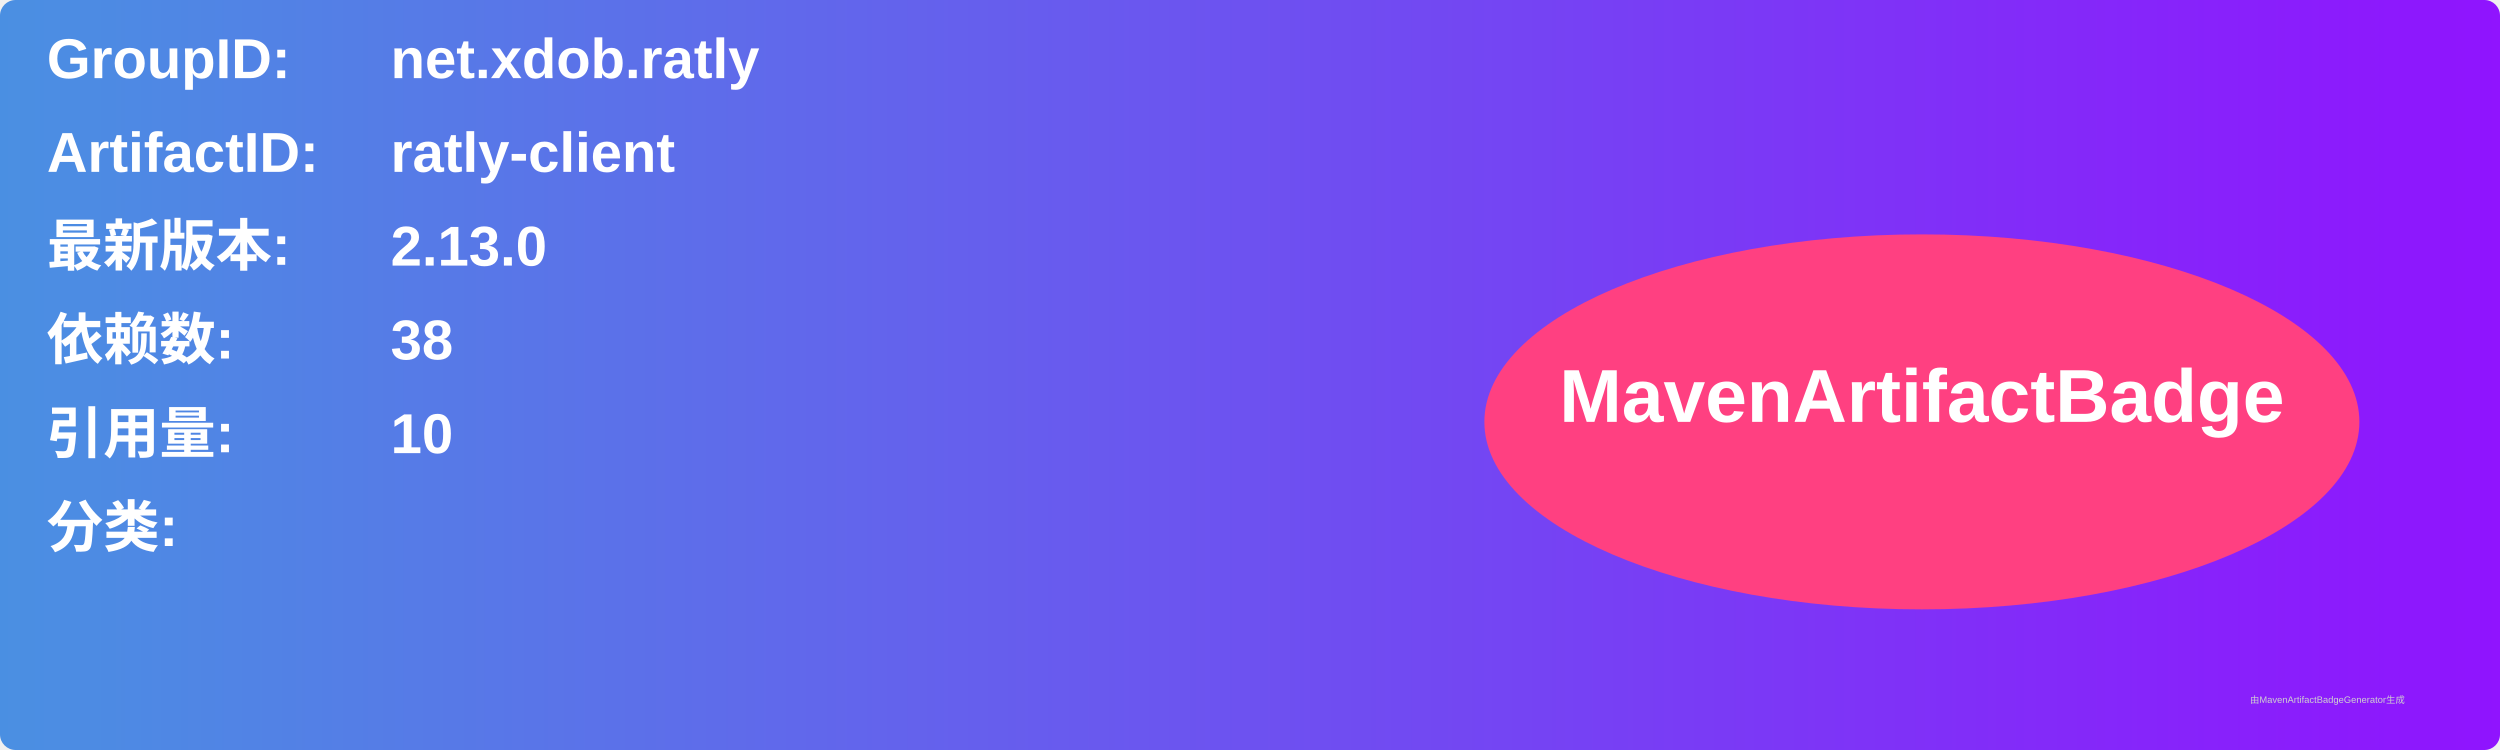
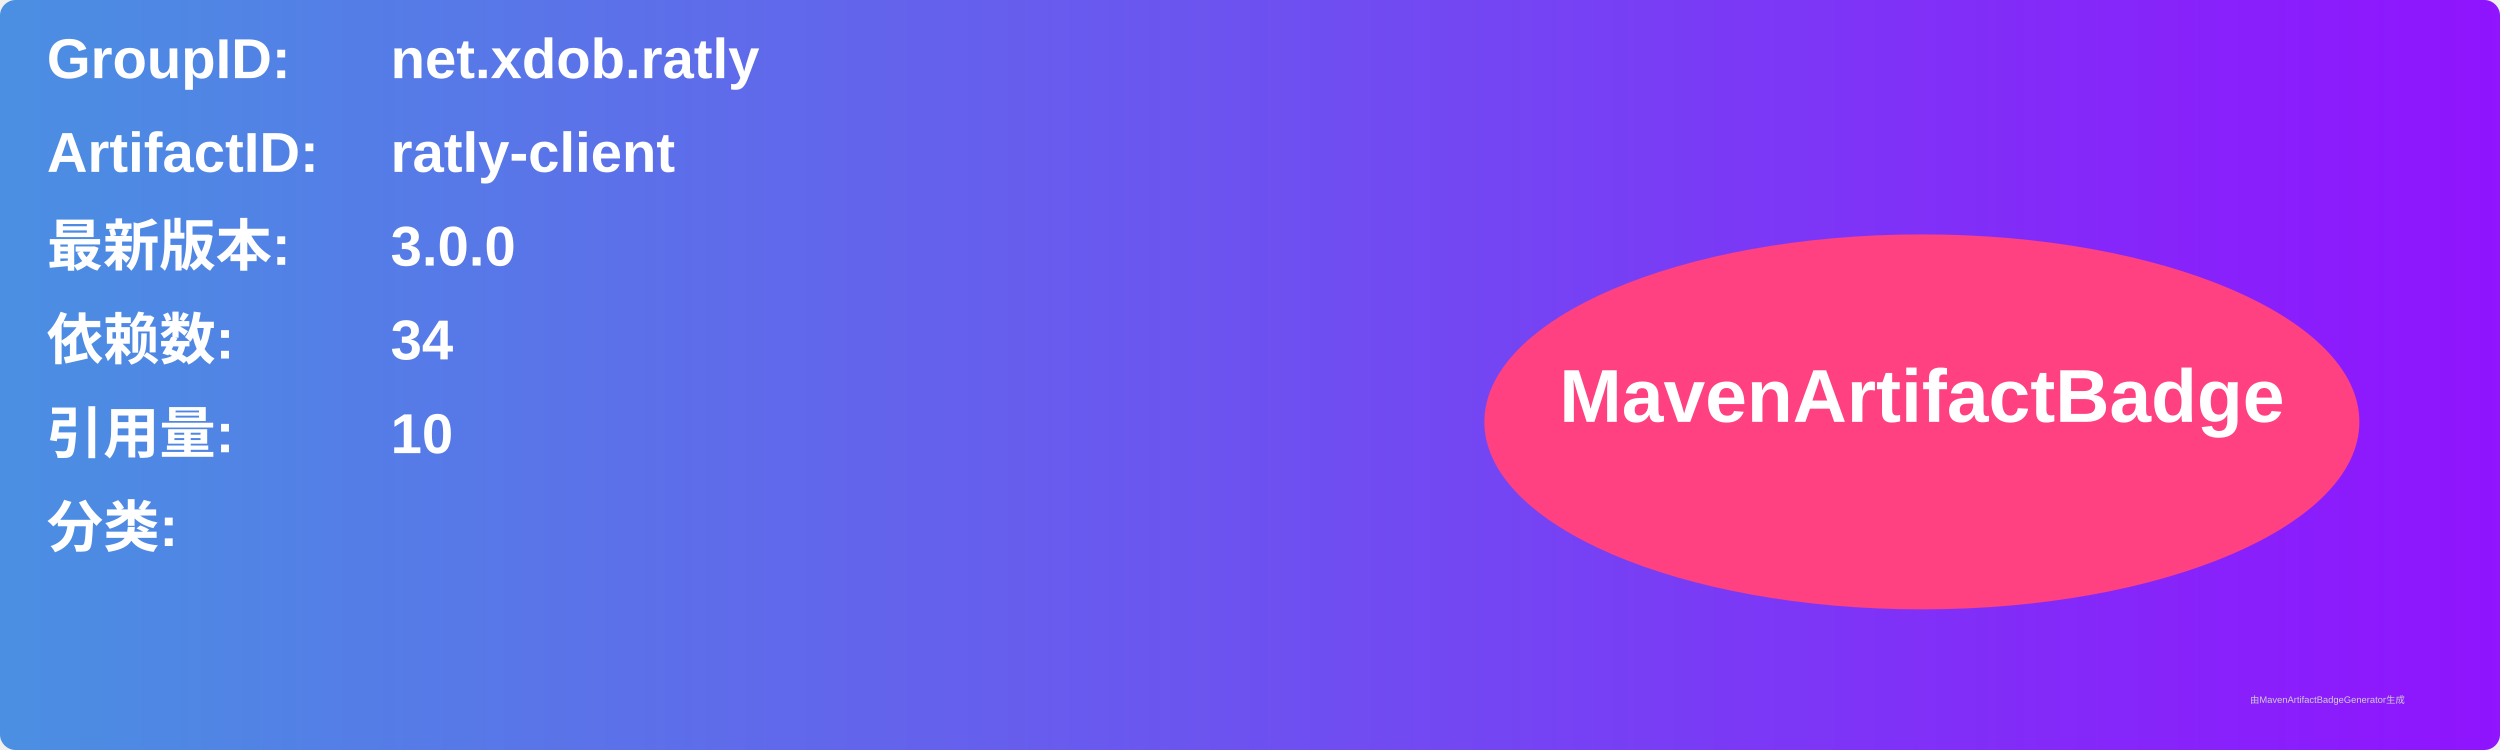
<svg xmlns="http://www.w3.org/2000/svg" width="800" height="240" viewBox="0 0 800 240">
  <linearGradient id="grad" x1="0%" y1="0%" x2="100%" y2="0%">
    <stop offset="0%" stop-color="#4a90e2" />
    <stop offset="100%" stop-color="#9013fe" />
  </linearGradient>
  <rect width="100%" height="100%" rx="5" ry="5" fill="url(#grad)" />
  <g transform="translate(15, 15)">
    <text x="0" y="10" font-family="Arial" font-size="18" fill="white" font-weight="bold" width="260">GroupID:</text>
    <text x="110" y="10" font-family="Arial" font-size="18" fill="white" font-weight="bold" width="460">net.xdob.ratly</text>
    <text x="0" y="40" font-family="Arial" font-size="18" fill="white" font-weight="bold" width="260">ArtifactID:</text>
    <text x="110" y="40" font-family="Arial" font-size="18" fill="white" font-weight="bold" width="460">ratly-client</text>
    <text x="0" y="70" font-family="Arial" font-size="18" fill="white" font-weight="bold">最新版本:</text>
    <text x="110" y="70" font-family="Arial" font-size="18" fill="white" font-weight="bold">
-       <tspan font-weight="bold">2.13.0</tspan>
+       <tspan font-weight="bold">3.0.0</tspan>
    </text>
    <text x="0" y="100" font-family="Arial" font-size="18" fill="white" font-weight="bold">依赖数: </text>
    <text x="110" y="100" font-family="Arial" font-size="18" fill="white">
-       <tspan font-weight="bold">38</tspan>
+       <tspan font-weight="bold">34</tspan>
    </text>
    <text x="0" y="130" font-family="Arial" font-size="18" fill="white" font-weight="bold">引用量: </text>
    <text x="110" y="130" font-family="Arial" font-size="18" fill="white">
      <tspan font-weight="bold">10</tspan>
    </text>
    <text x="0" y="160" font-family="Arial" font-size="18" fill="white" font-weight="bold">分类:</text>
    <text x="10" y="190" font-family="Arial" font-size="10" fill="white">
      <tspan font-weight="bold" />
    </text>
    <ellipse cx="600" cy="120" rx="140" ry="60" fill="#ff4081" />
    <text x="600" y="120" text-anchor="middle" font-family="Arial" font-size="24" fill="white" font-weight="bold">MavenArtifactBadge</text>
  </g>
  <text x="720" y="225" font-family="Arial" font-size="3" fill="#d0d0d0">由MavenArtifactBadgeGenerator生成</text>
</svg>
